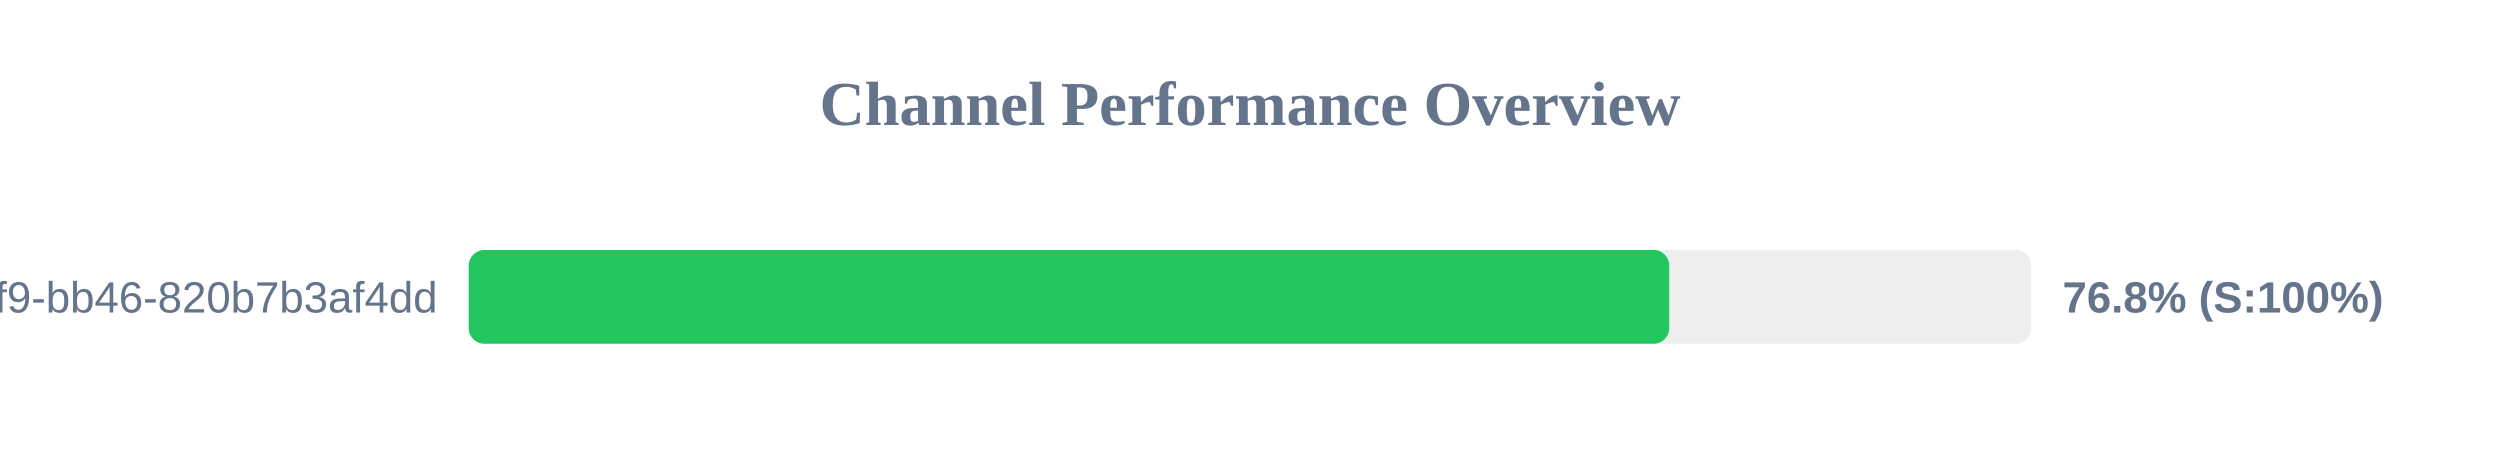
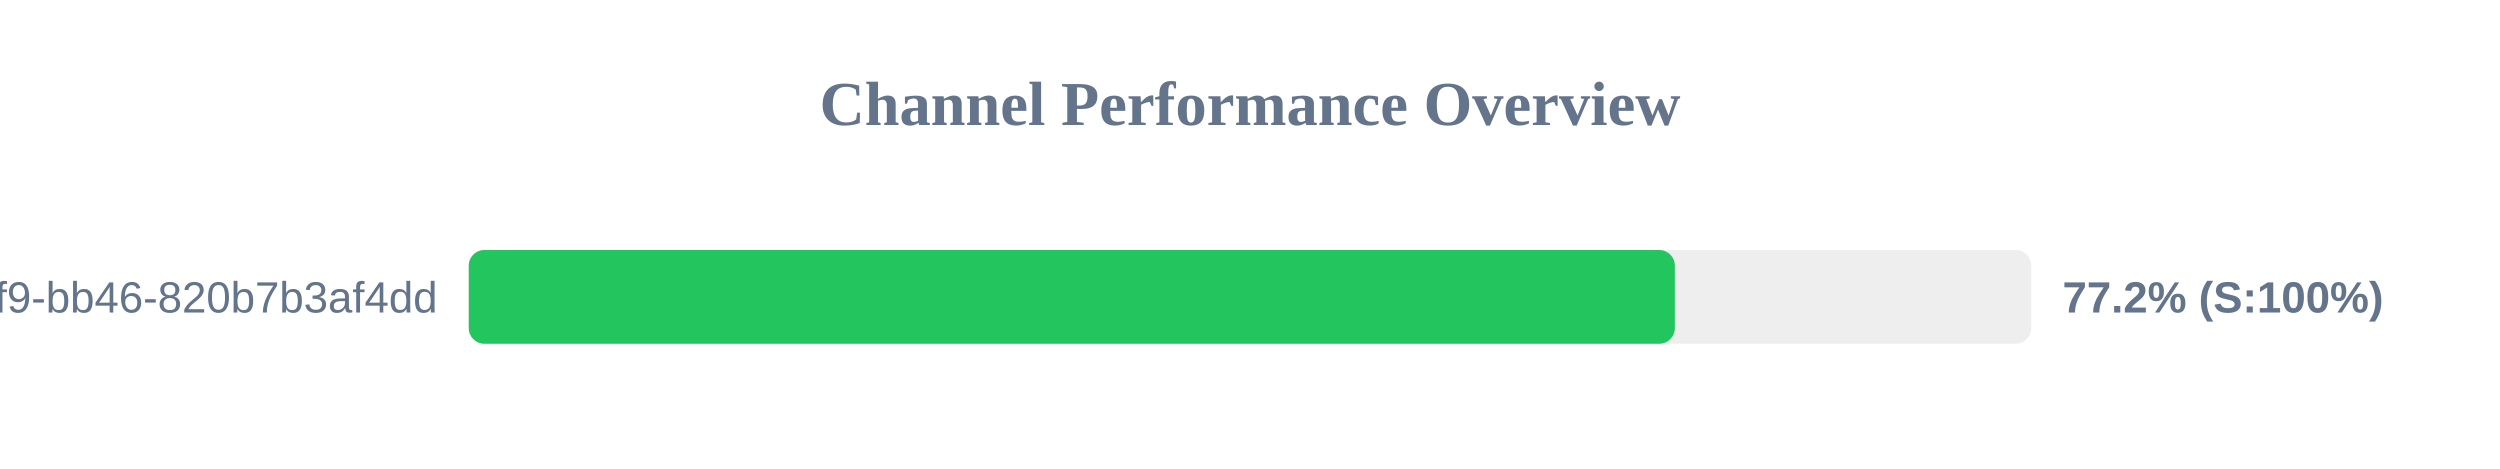
<svg xmlns="http://www.w3.org/2000/svg" width="800" height="150" version="1.1">
  <style>
        .row { font: 14px Arial; fill: #64748b; }
        .score { font: bold 14px Arial; fill: #64748b; }
    </style>
  <text x="400" y="40" text-anchor="middle" font-size="20px" font-weight="bold" fill="#64748b">Channel Performance Overview</text>
  <rect x="150" y="80" width="500" height="30" fill="#eee" rx="5" />
-   <rect x="150" y="80" width="384.15" height="30" fill="#22c55e" rx="5" />
+   <rect x="150" y="80" width="385.95" height="30" fill="#22c55e" rx="5" />
  <text x="140" y="100" text-anchor="end" class="row">?uuid=80b2ac81-ba69-41f9-bb46-820b7b3af4dd</text>
-   <text x="660" y="100" text-anchor="start" class="score">76.8% (S:100%)</text>
+   <text x="660" y="100" text-anchor="start" class="score">77.2% (S:100%)</text>
</svg>
